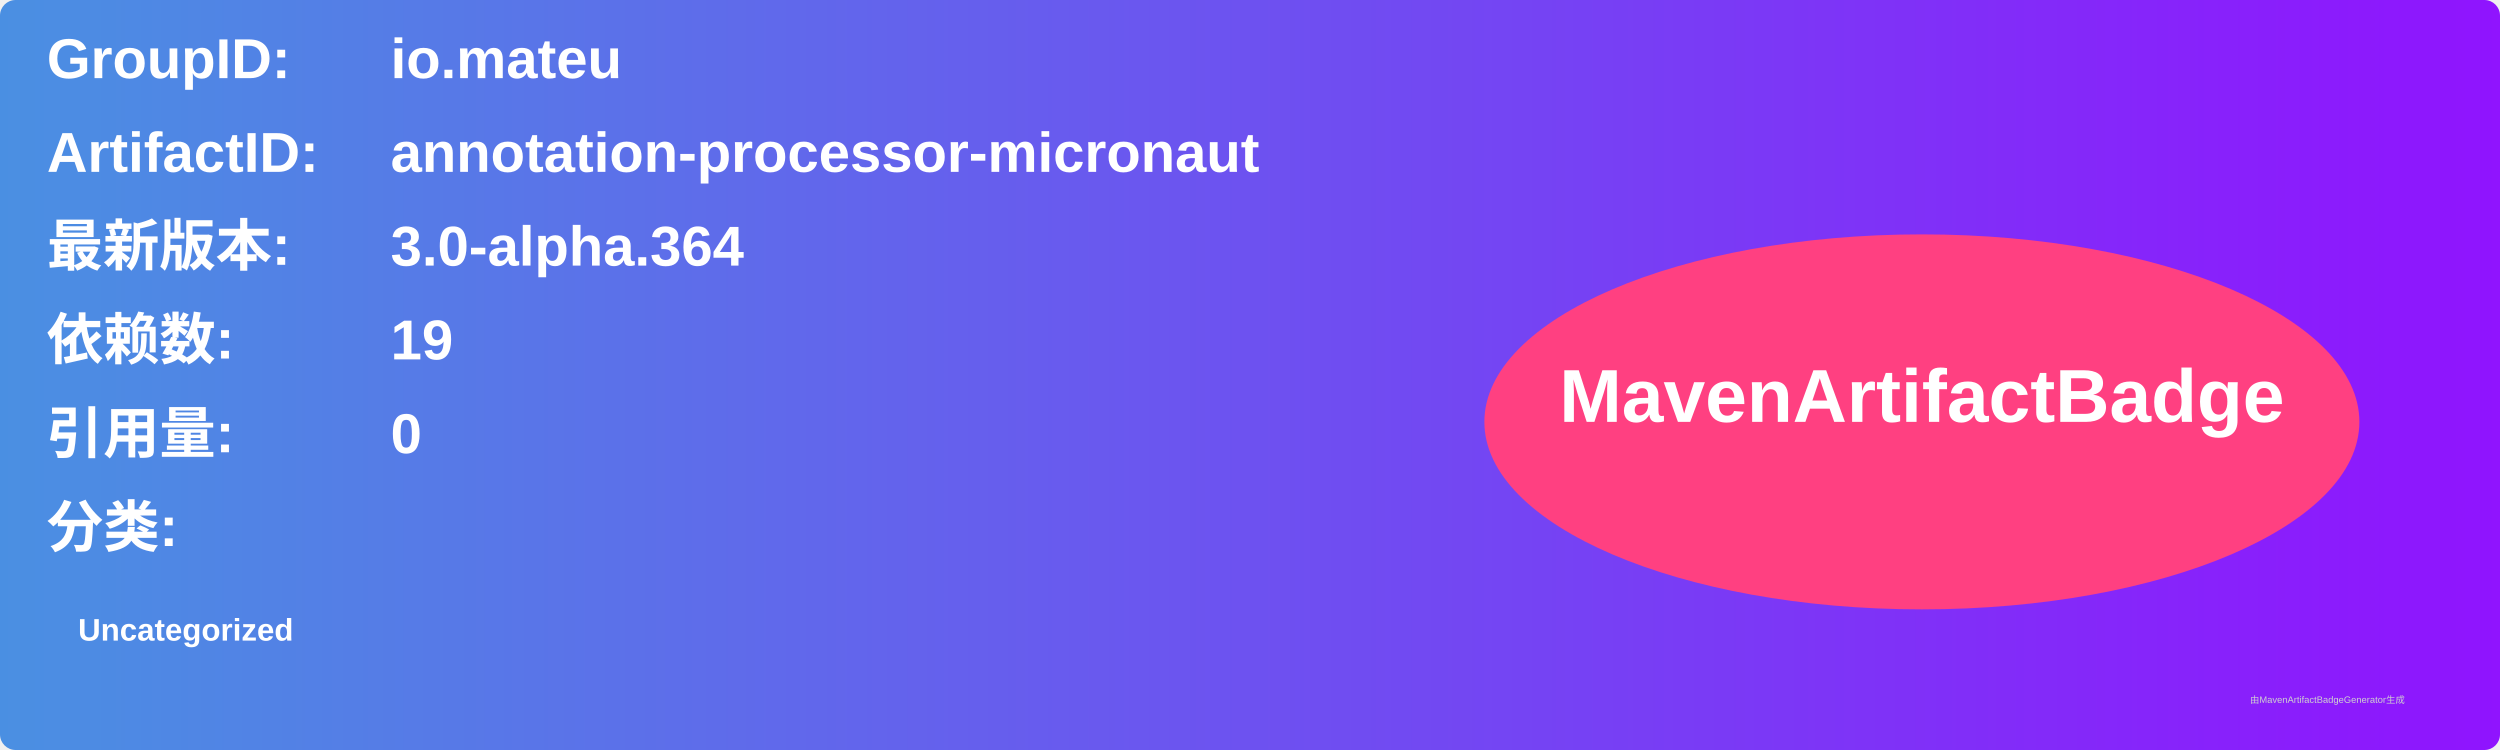
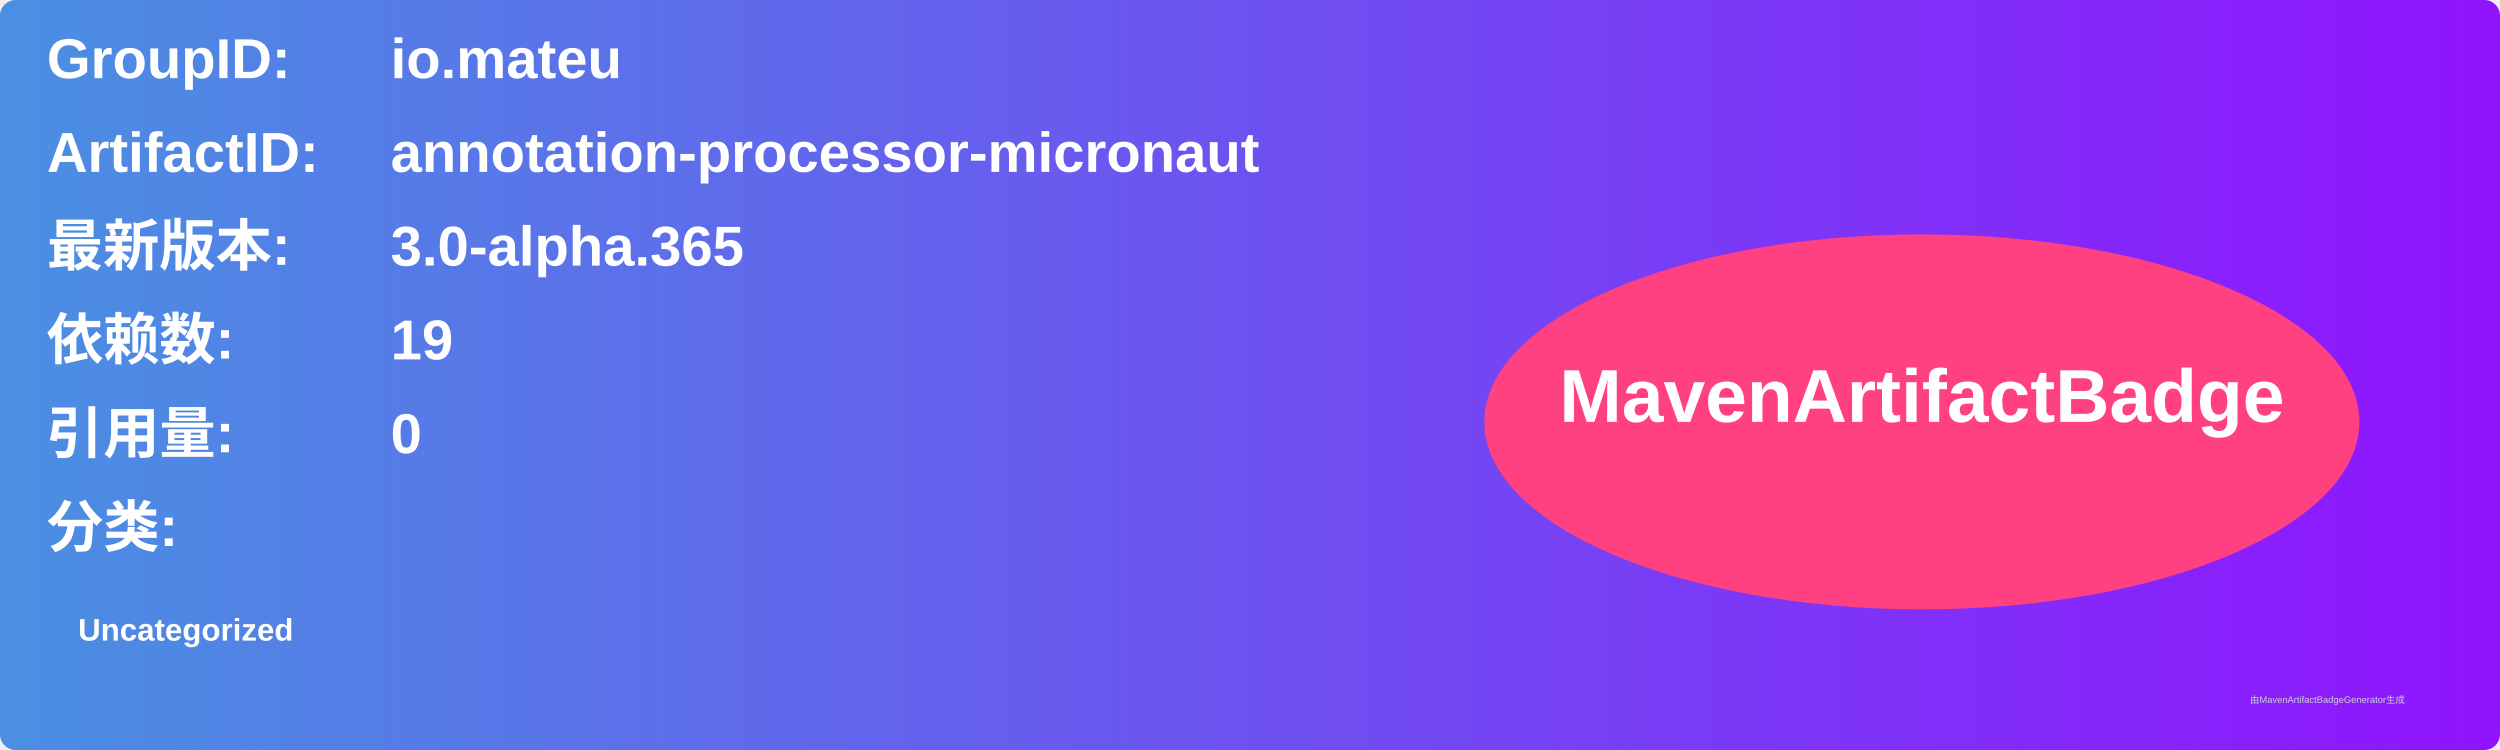
<svg xmlns="http://www.w3.org/2000/svg" width="800" height="240" viewBox="0 0 800 240">
  <linearGradient id="grad" x1="0%" y1="0%" x2="100%" y2="0%">
    <stop offset="0%" stop-color="#4a90e2" />
    <stop offset="100%" stop-color="#9013fe" />
  </linearGradient>
  <rect width="100%" height="100%" rx="5" ry="5" fill="url(#grad)" />
  <g transform="translate(15, 15)">
    <text x="0" y="10" font-family="Arial" font-size="18" fill="white" font-weight="bold" width="260">GroupID:</text>
    <text x="110" y="10" font-family="Arial" font-size="18" fill="white" font-weight="bold" width="460">io.mateu</text>
    <text x="0" y="40" font-family="Arial" font-size="18" fill="white" font-weight="bold" width="260">ArtifactID:</text>
    <text x="110" y="40" font-family="Arial" font-size="18" fill="white" font-weight="bold" width="460">annotation-processor-micronaut</text>
    <text x="0" y="70" font-family="Arial" font-size="18" fill="white" font-weight="bold">最新版本:</text>
    <text x="110" y="70" font-family="Arial" font-size="18" fill="white" font-weight="bold">
-       <tspan font-weight="bold">3.0-alpha.364</tspan>
+       <tspan font-weight="bold">3.0-alpha.365</tspan>
    </text>
    <text x="0" y="100" font-family="Arial" font-size="18" fill="white" font-weight="bold">依赖数: </text>
    <text x="110" y="100" font-family="Arial" font-size="18" fill="white">
      <tspan font-weight="bold">19</tspan>
    </text>
    <text x="0" y="130" font-family="Arial" font-size="18" fill="white" font-weight="bold">引用量: </text>
    <text x="110" y="130" font-family="Arial" font-size="18" fill="white">
      <tspan font-weight="bold">0</tspan>
    </text>
    <text x="0" y="160" font-family="Arial" font-size="18" fill="white" font-weight="bold">分类:</text>
    <text x="10" y="190" font-family="Arial" font-size="10" fill="white">
      <tspan font-weight="bold">Uncategorized</tspan>
    </text>
    <ellipse cx="600" cy="120" rx="140" ry="60" fill="#ff4081" />
    <text x="600" y="120" text-anchor="middle" font-family="Arial" font-size="24" fill="white" font-weight="bold">MavenArtifactBadge</text>
  </g>
  <text x="720" y="225" font-family="Arial" font-size="3" fill="#d0d0d0">由MavenArtifactBadgeGenerator生成</text>
</svg>
